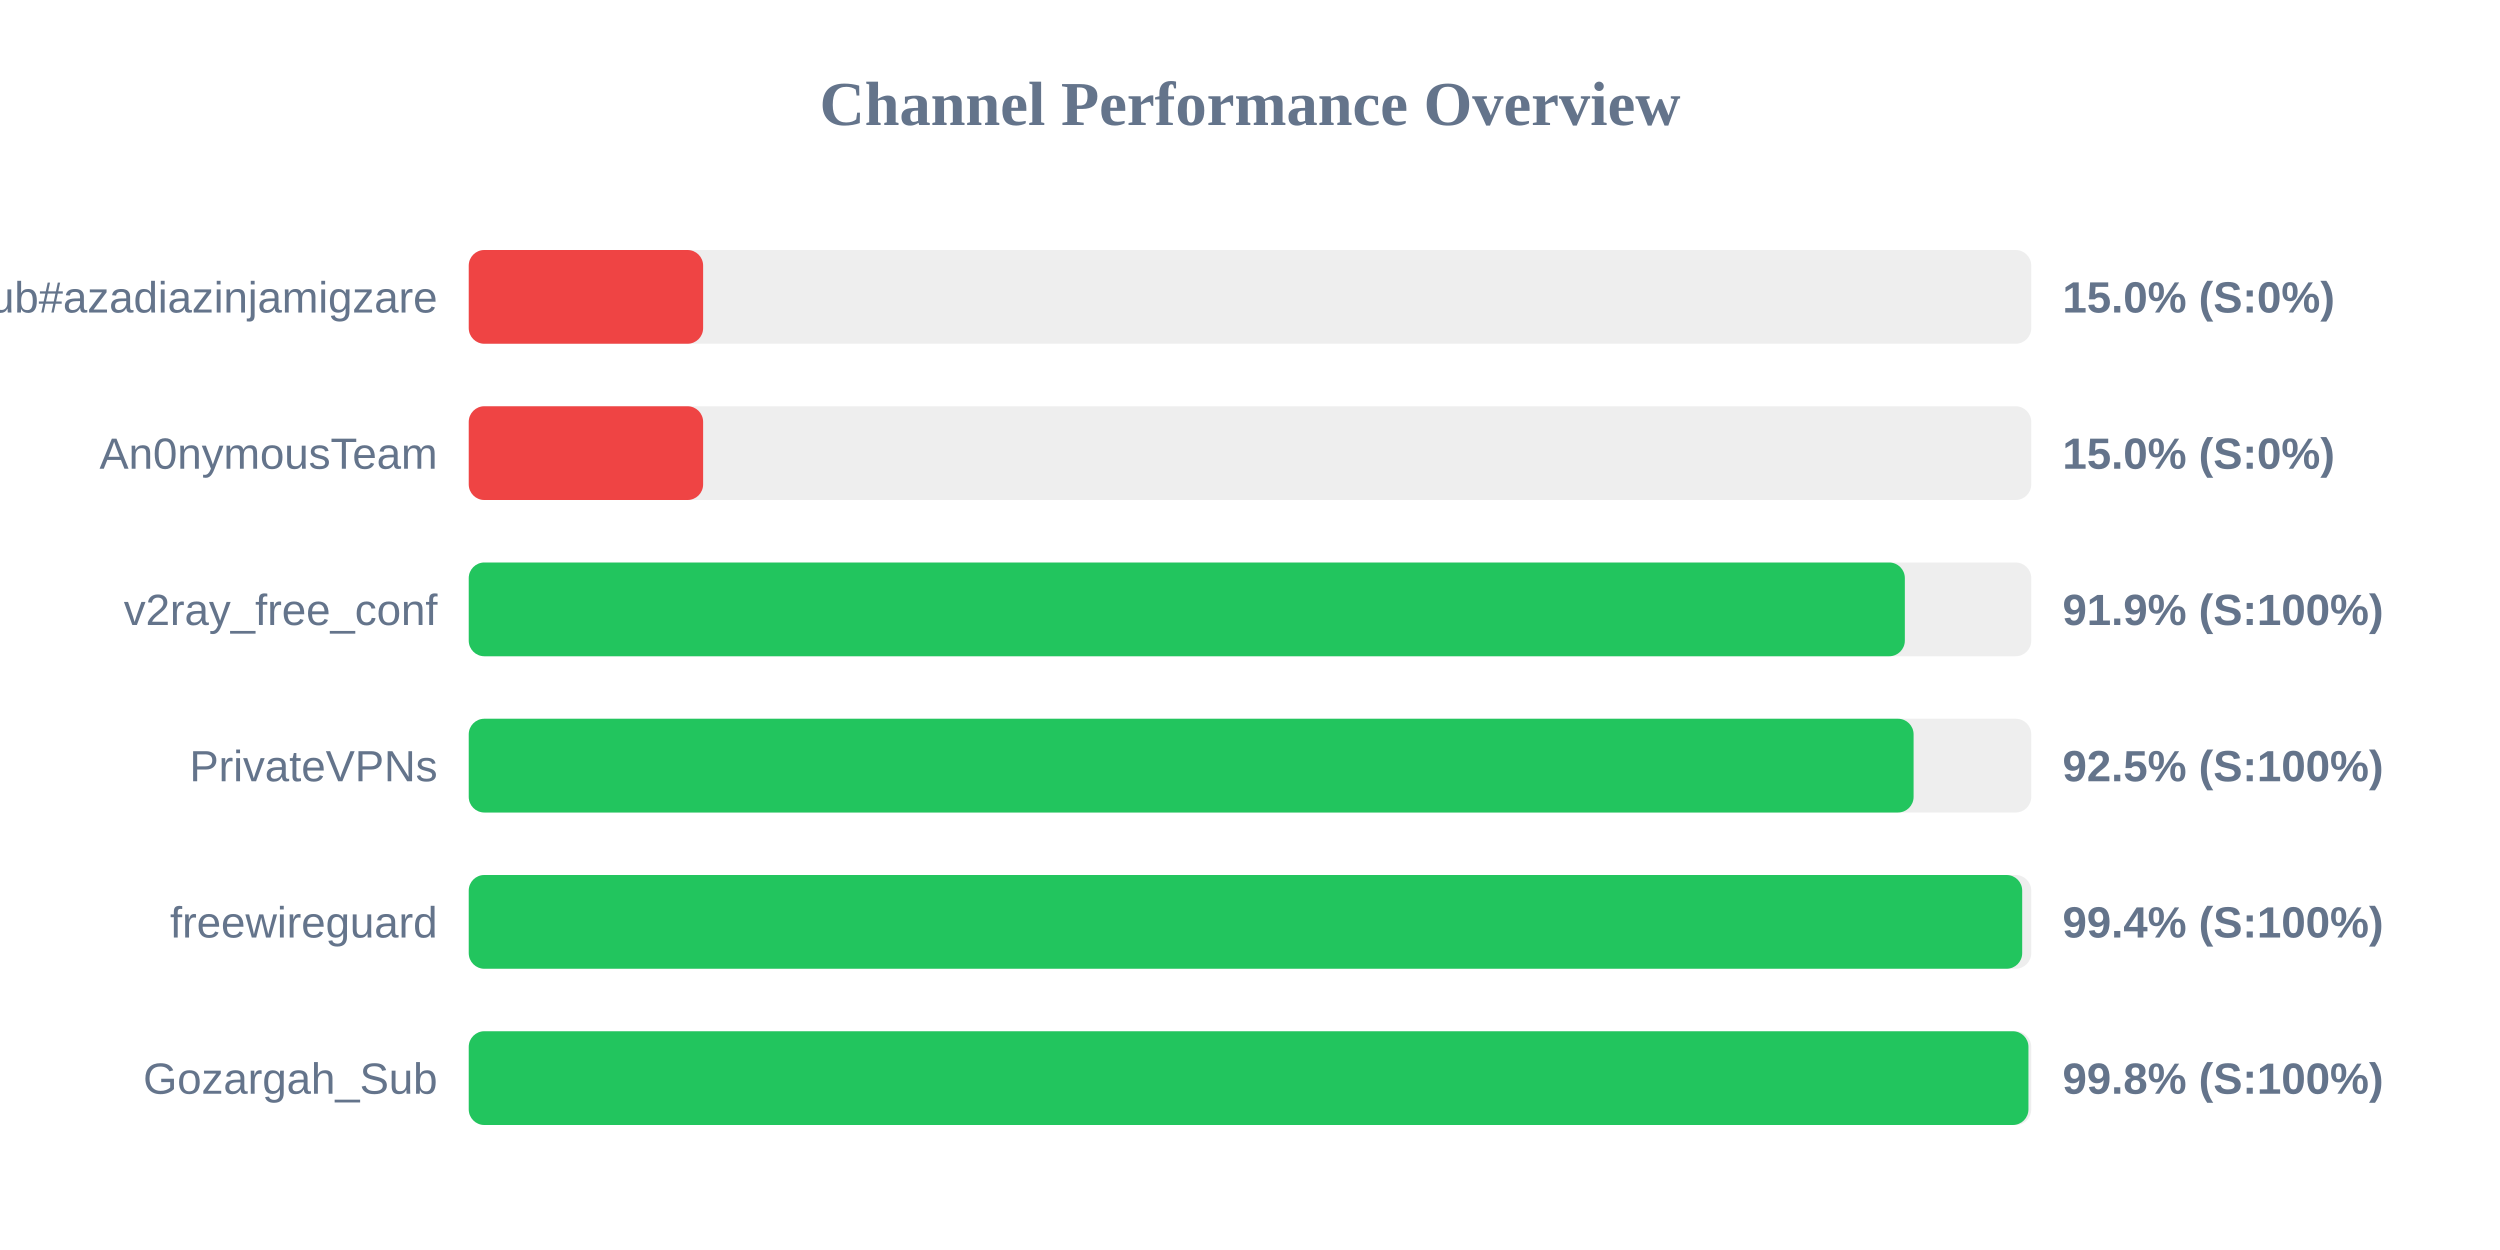
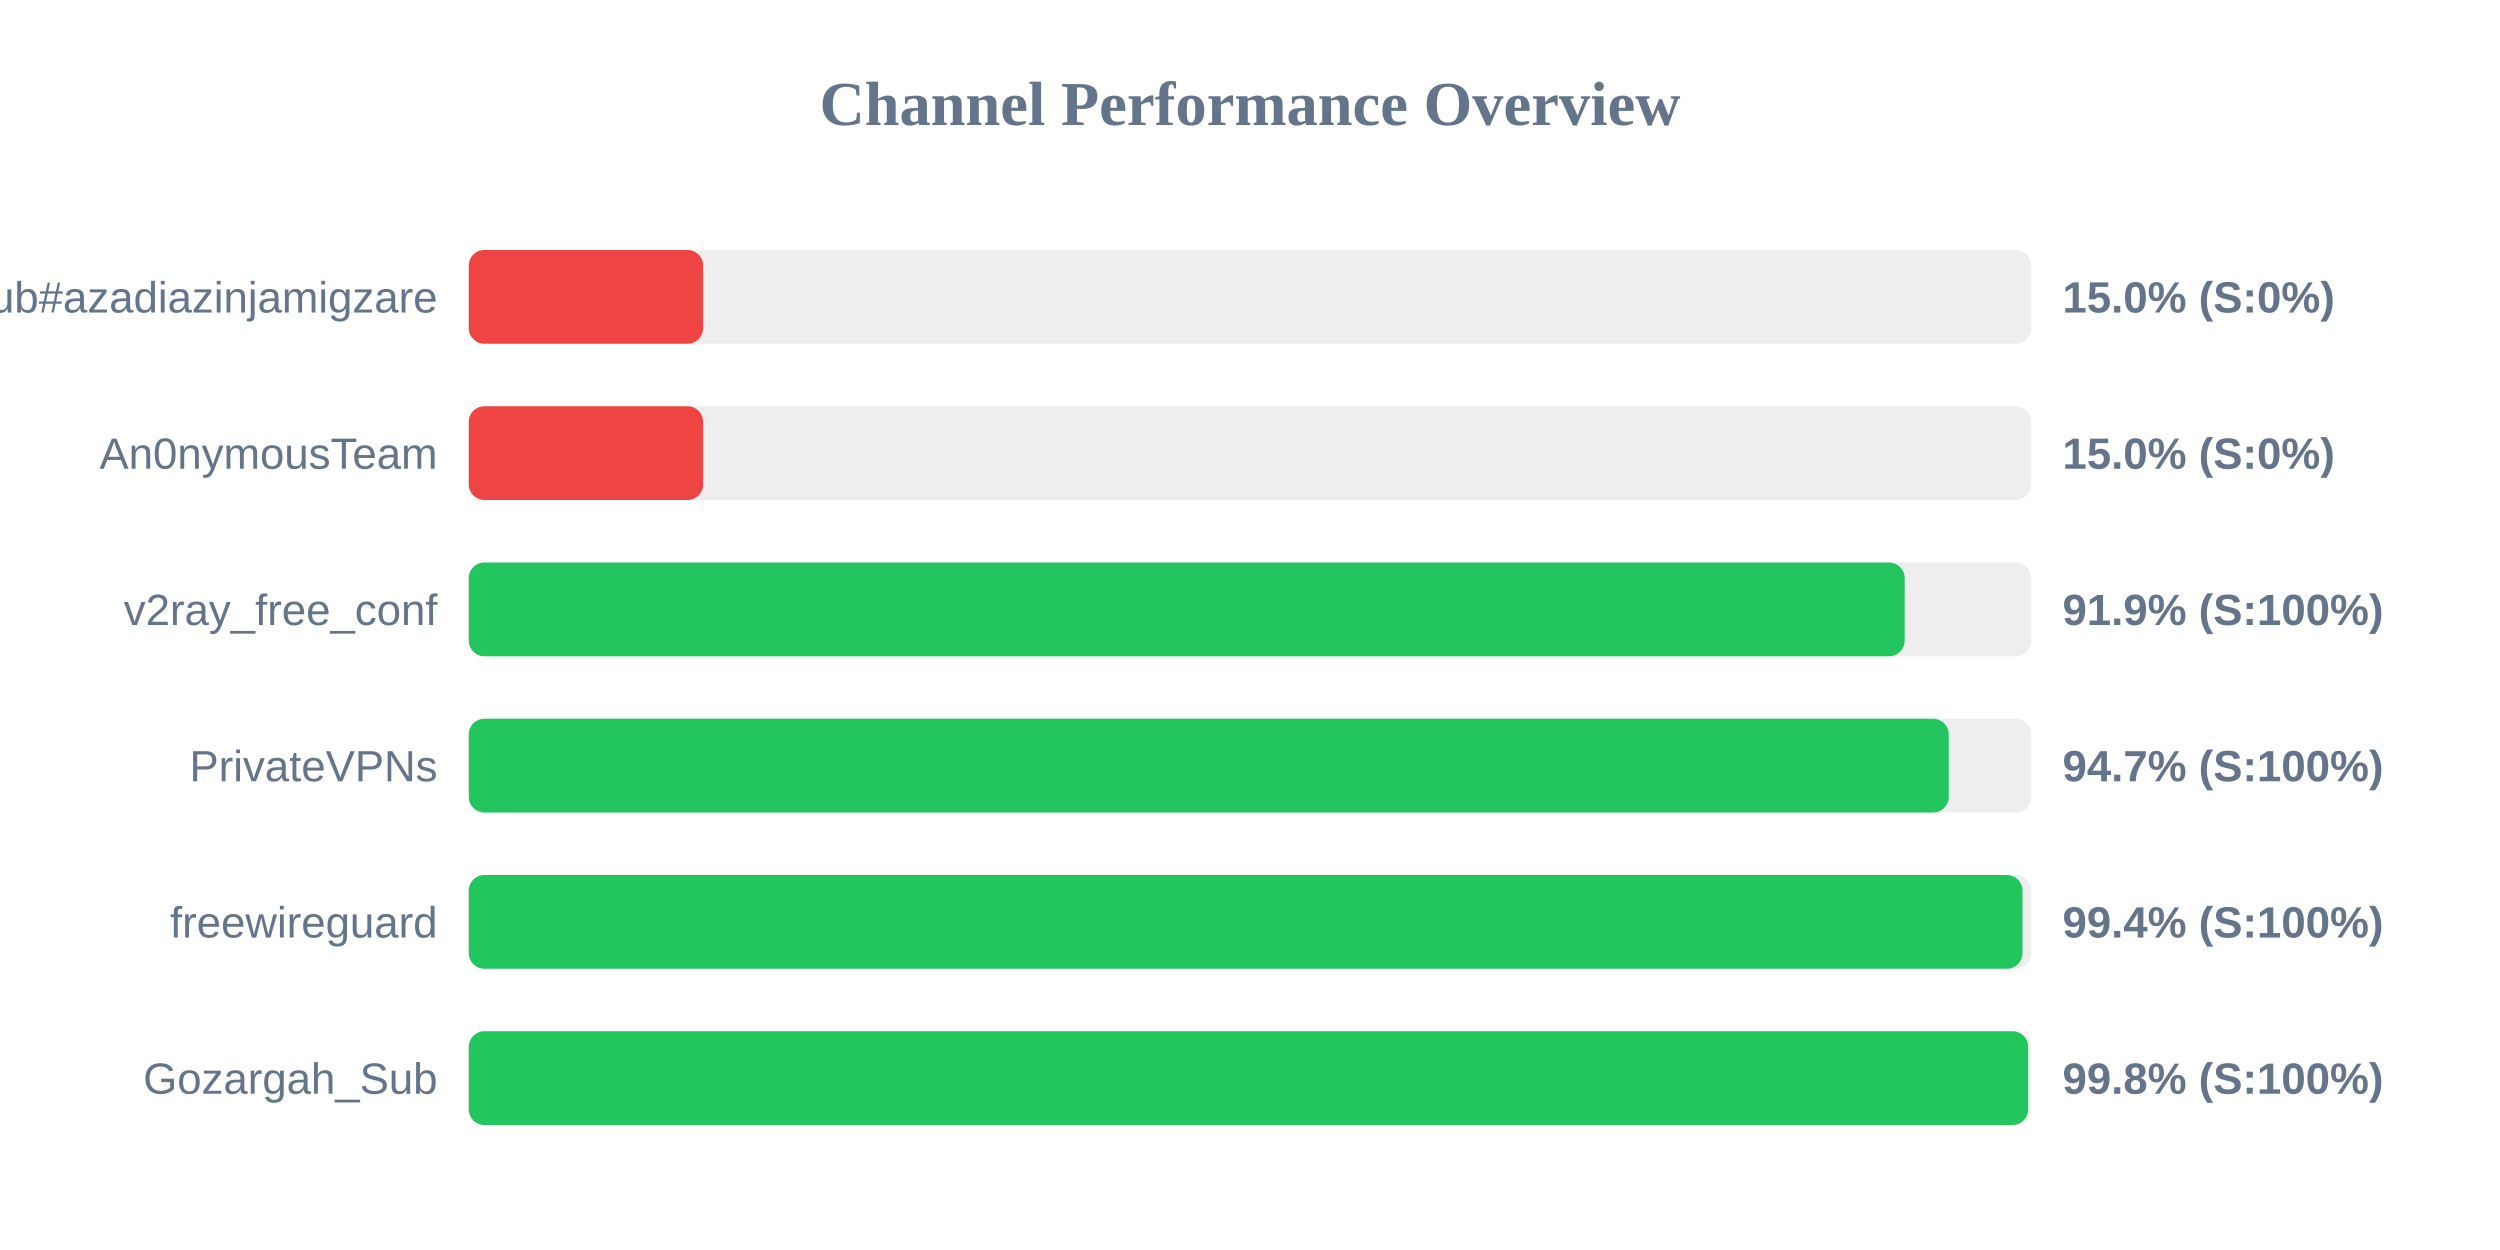
<svg xmlns="http://www.w3.org/2000/svg" width="800" height="400" version="1.1">
  <style>
        .row { font: 14px Arial; fill: #64748b; }
        .score { font: bold 14px Arial; fill: #64748b; }
    </style>
  <text x="400" y="40" text-anchor="middle" font-size="20px" font-weight="bold" fill="#64748b">Channel Performance Overview</text>
  <rect x="150" y="80" width="500" height="30" fill="#eee" rx="5" />
  <rect x="150" y="80" width="75.0" height="30" fill="#ef4444" rx="5" />
  <text x="140" y="100" text-anchor="end" class="row">Sub#azadiazinjamigzare</text>
  <text x="660" y="100" text-anchor="start" class="score">15.0% (S:0%)</text>
  <rect x="150" y="130" width="500" height="30" fill="#eee" rx="5" />
  <rect x="150" y="130" width="75.0" height="30" fill="#ef4444" rx="5" />
  <text x="140" y="150" text-anchor="end" class="row">An0nymousTeam</text>
  <text x="660" y="150" text-anchor="start" class="score">15.0% (S:0%)</text>
  <rect x="150" y="180" width="500" height="30" fill="#eee" rx="5" />
-   <rect x="150" y="180" width="459.55" height="30" fill="#22c55e" rx="5" />
+   <rect x="150" y="180" width="459.5" height="30" fill="#22c55e" rx="5" />
  <text x="140" y="200" text-anchor="end" class="row">v2ray_free_conf</text>
  <text x="660" y="200" text-anchor="start" class="score">91.9% (S:100%)</text>
  <rect x="150" y="230" width="500" height="30" fill="#eee" rx="5" />
-   <rect x="150" y="230" width="462.35" height="30" fill="#22c55e" rx="5" />
+   <rect x="150" y="230" width="473.6" height="30" fill="#22c55e" rx="5" />
  <text x="140" y="250" text-anchor="end" class="row">PrivateVPNs</text>
-   <text x="660" y="250" text-anchor="start" class="score">92.5% (S:100%)</text>
+   <text x="660" y="250" text-anchor="start" class="score">94.7% (S:100%)</text>
  <rect x="150" y="280" width="500" height="30" fill="#eee" rx="5" />
-   <rect x="150" y="280" width="497.1" height="30" fill="#22c55e" rx="5" />
+   <rect x="150" y="280" width="497.2" height="30" fill="#22c55e" rx="5" />
  <text x="140" y="300" text-anchor="end" class="row">freewireguard</text>
  <text x="660" y="300" text-anchor="start" class="score">99.4% (S:100%)</text>
  <rect x="150" y="330" width="500" height="30" fill="#eee" rx="5" />
-   <rect x="150" y="330" width="499.1" height="30" fill="#22c55e" rx="5" />
+   <rect x="150" y="330" width="499.0" height="30" fill="#22c55e" rx="5" />
  <text x="140" y="350" text-anchor="end" class="row">Gozargah_Sub</text>
  <text x="660" y="350" text-anchor="start" class="score">99.8% (S:100%)</text>
</svg>
